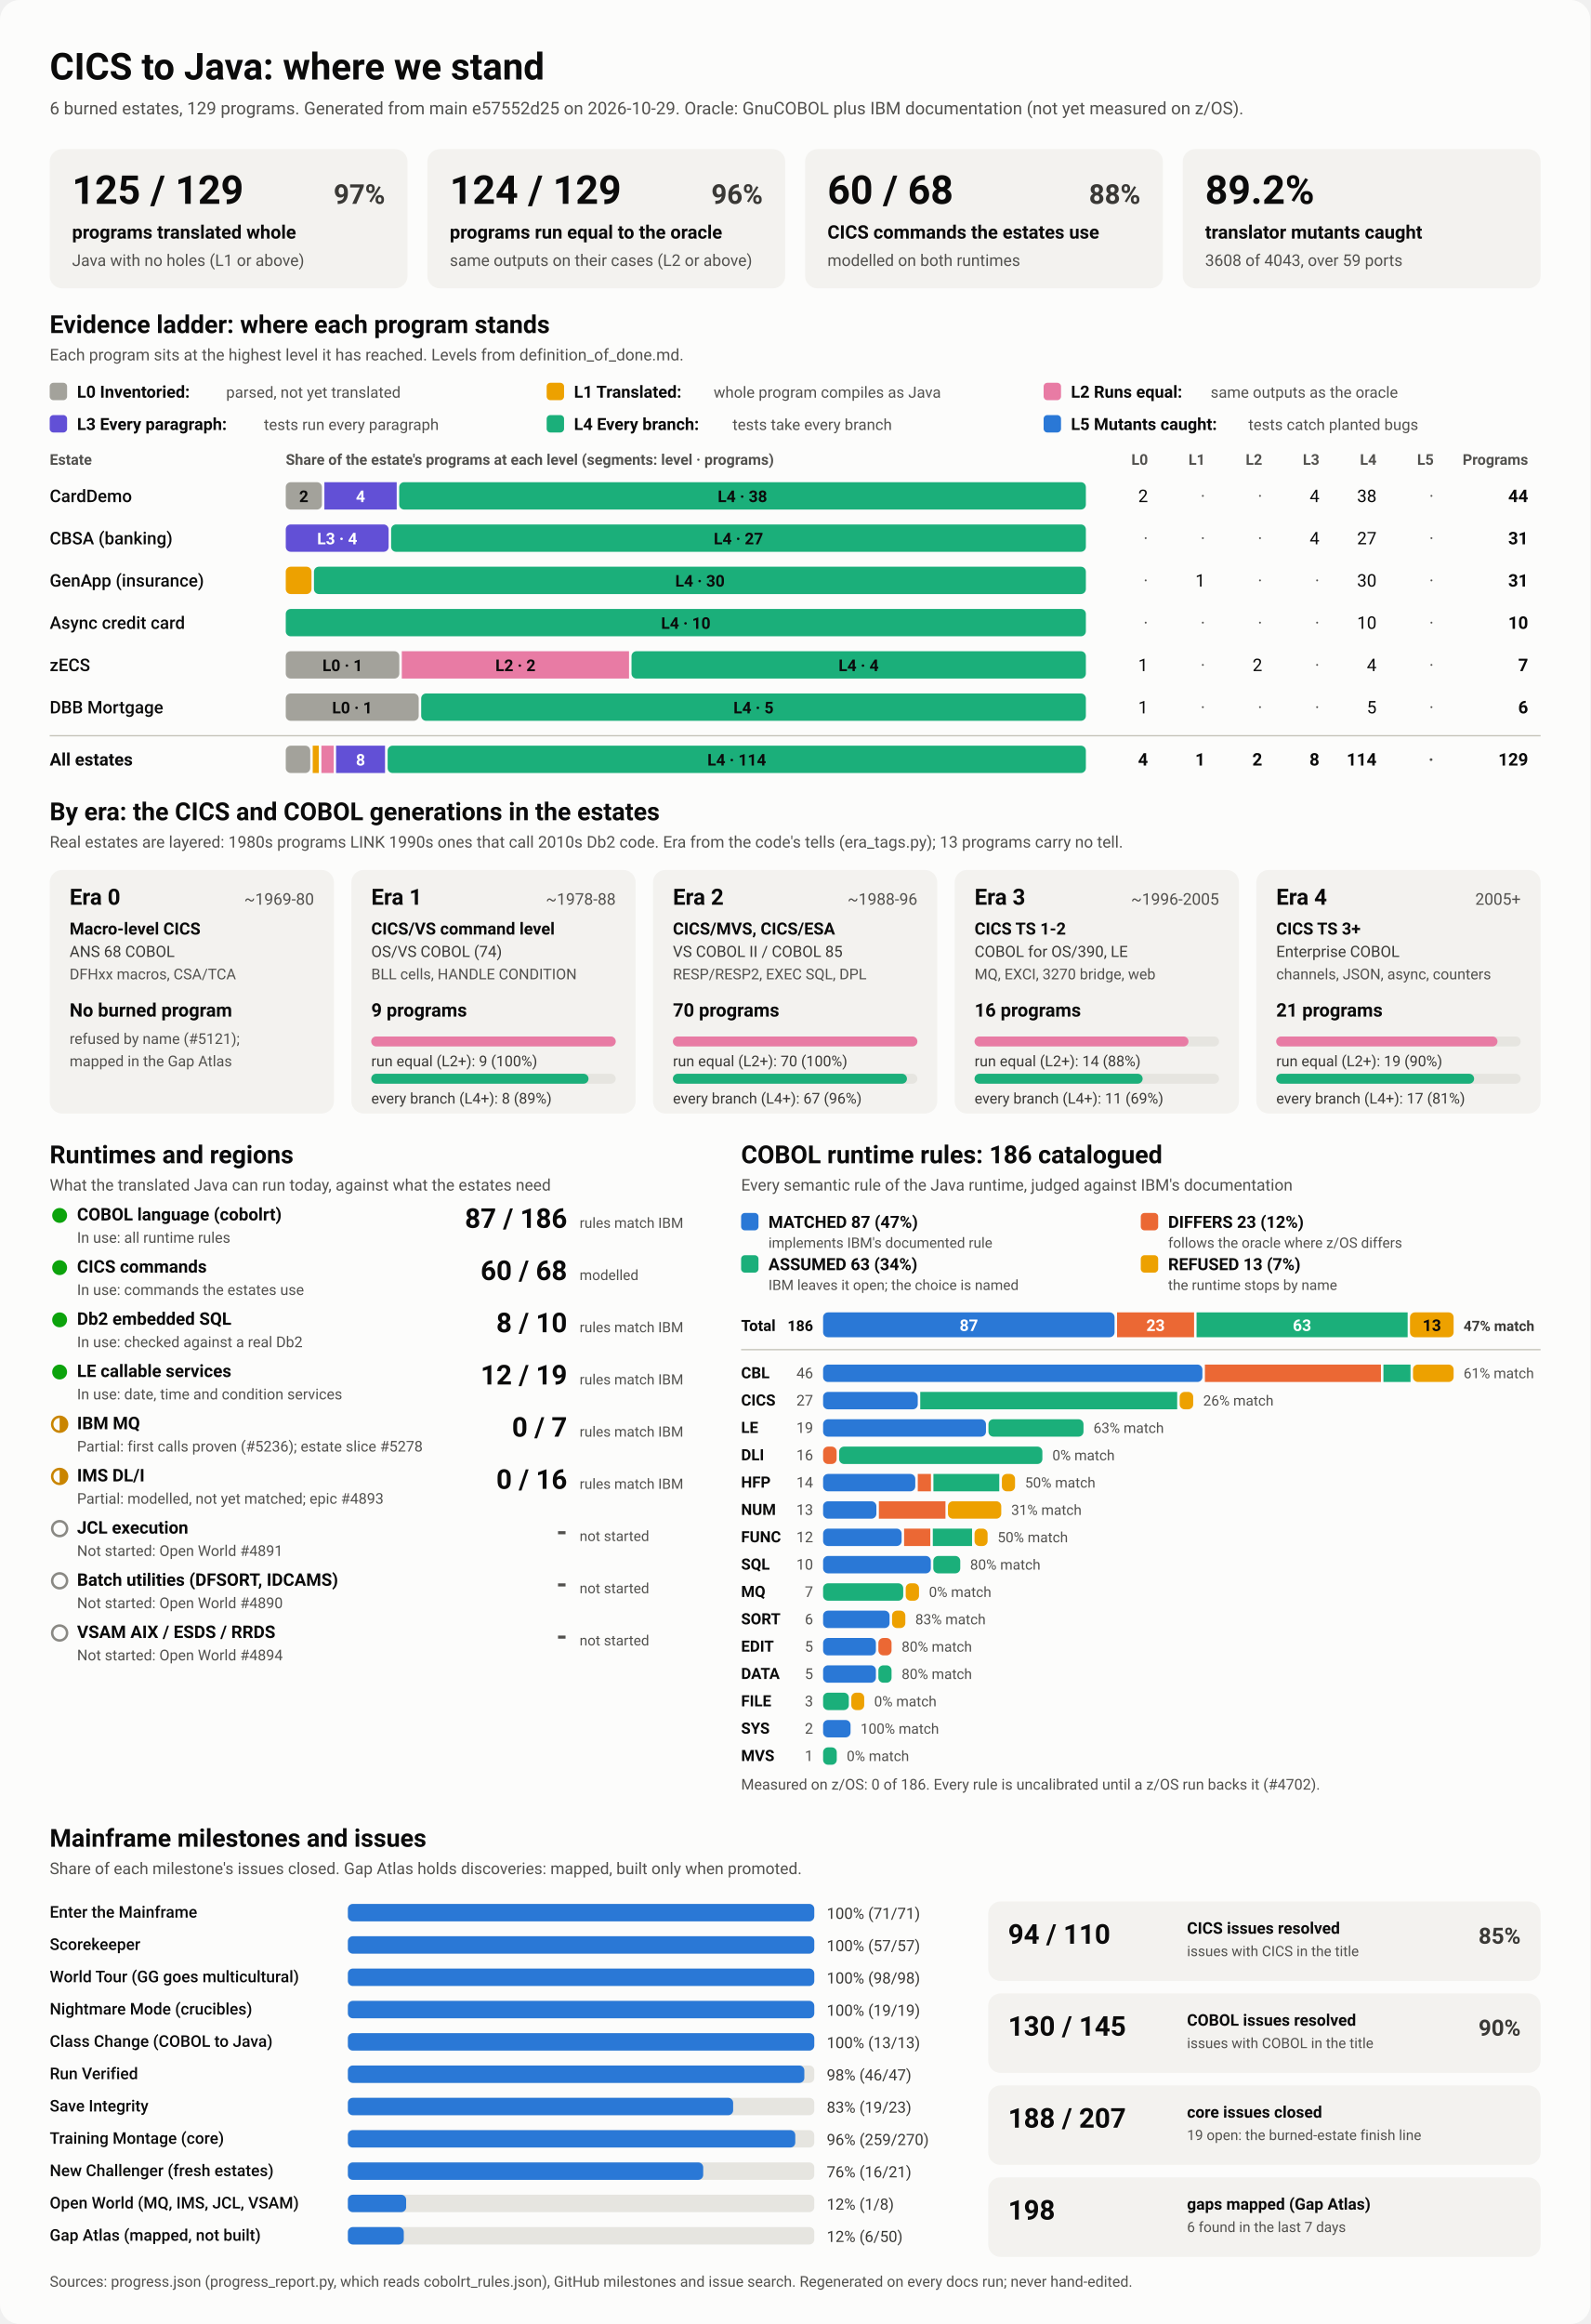
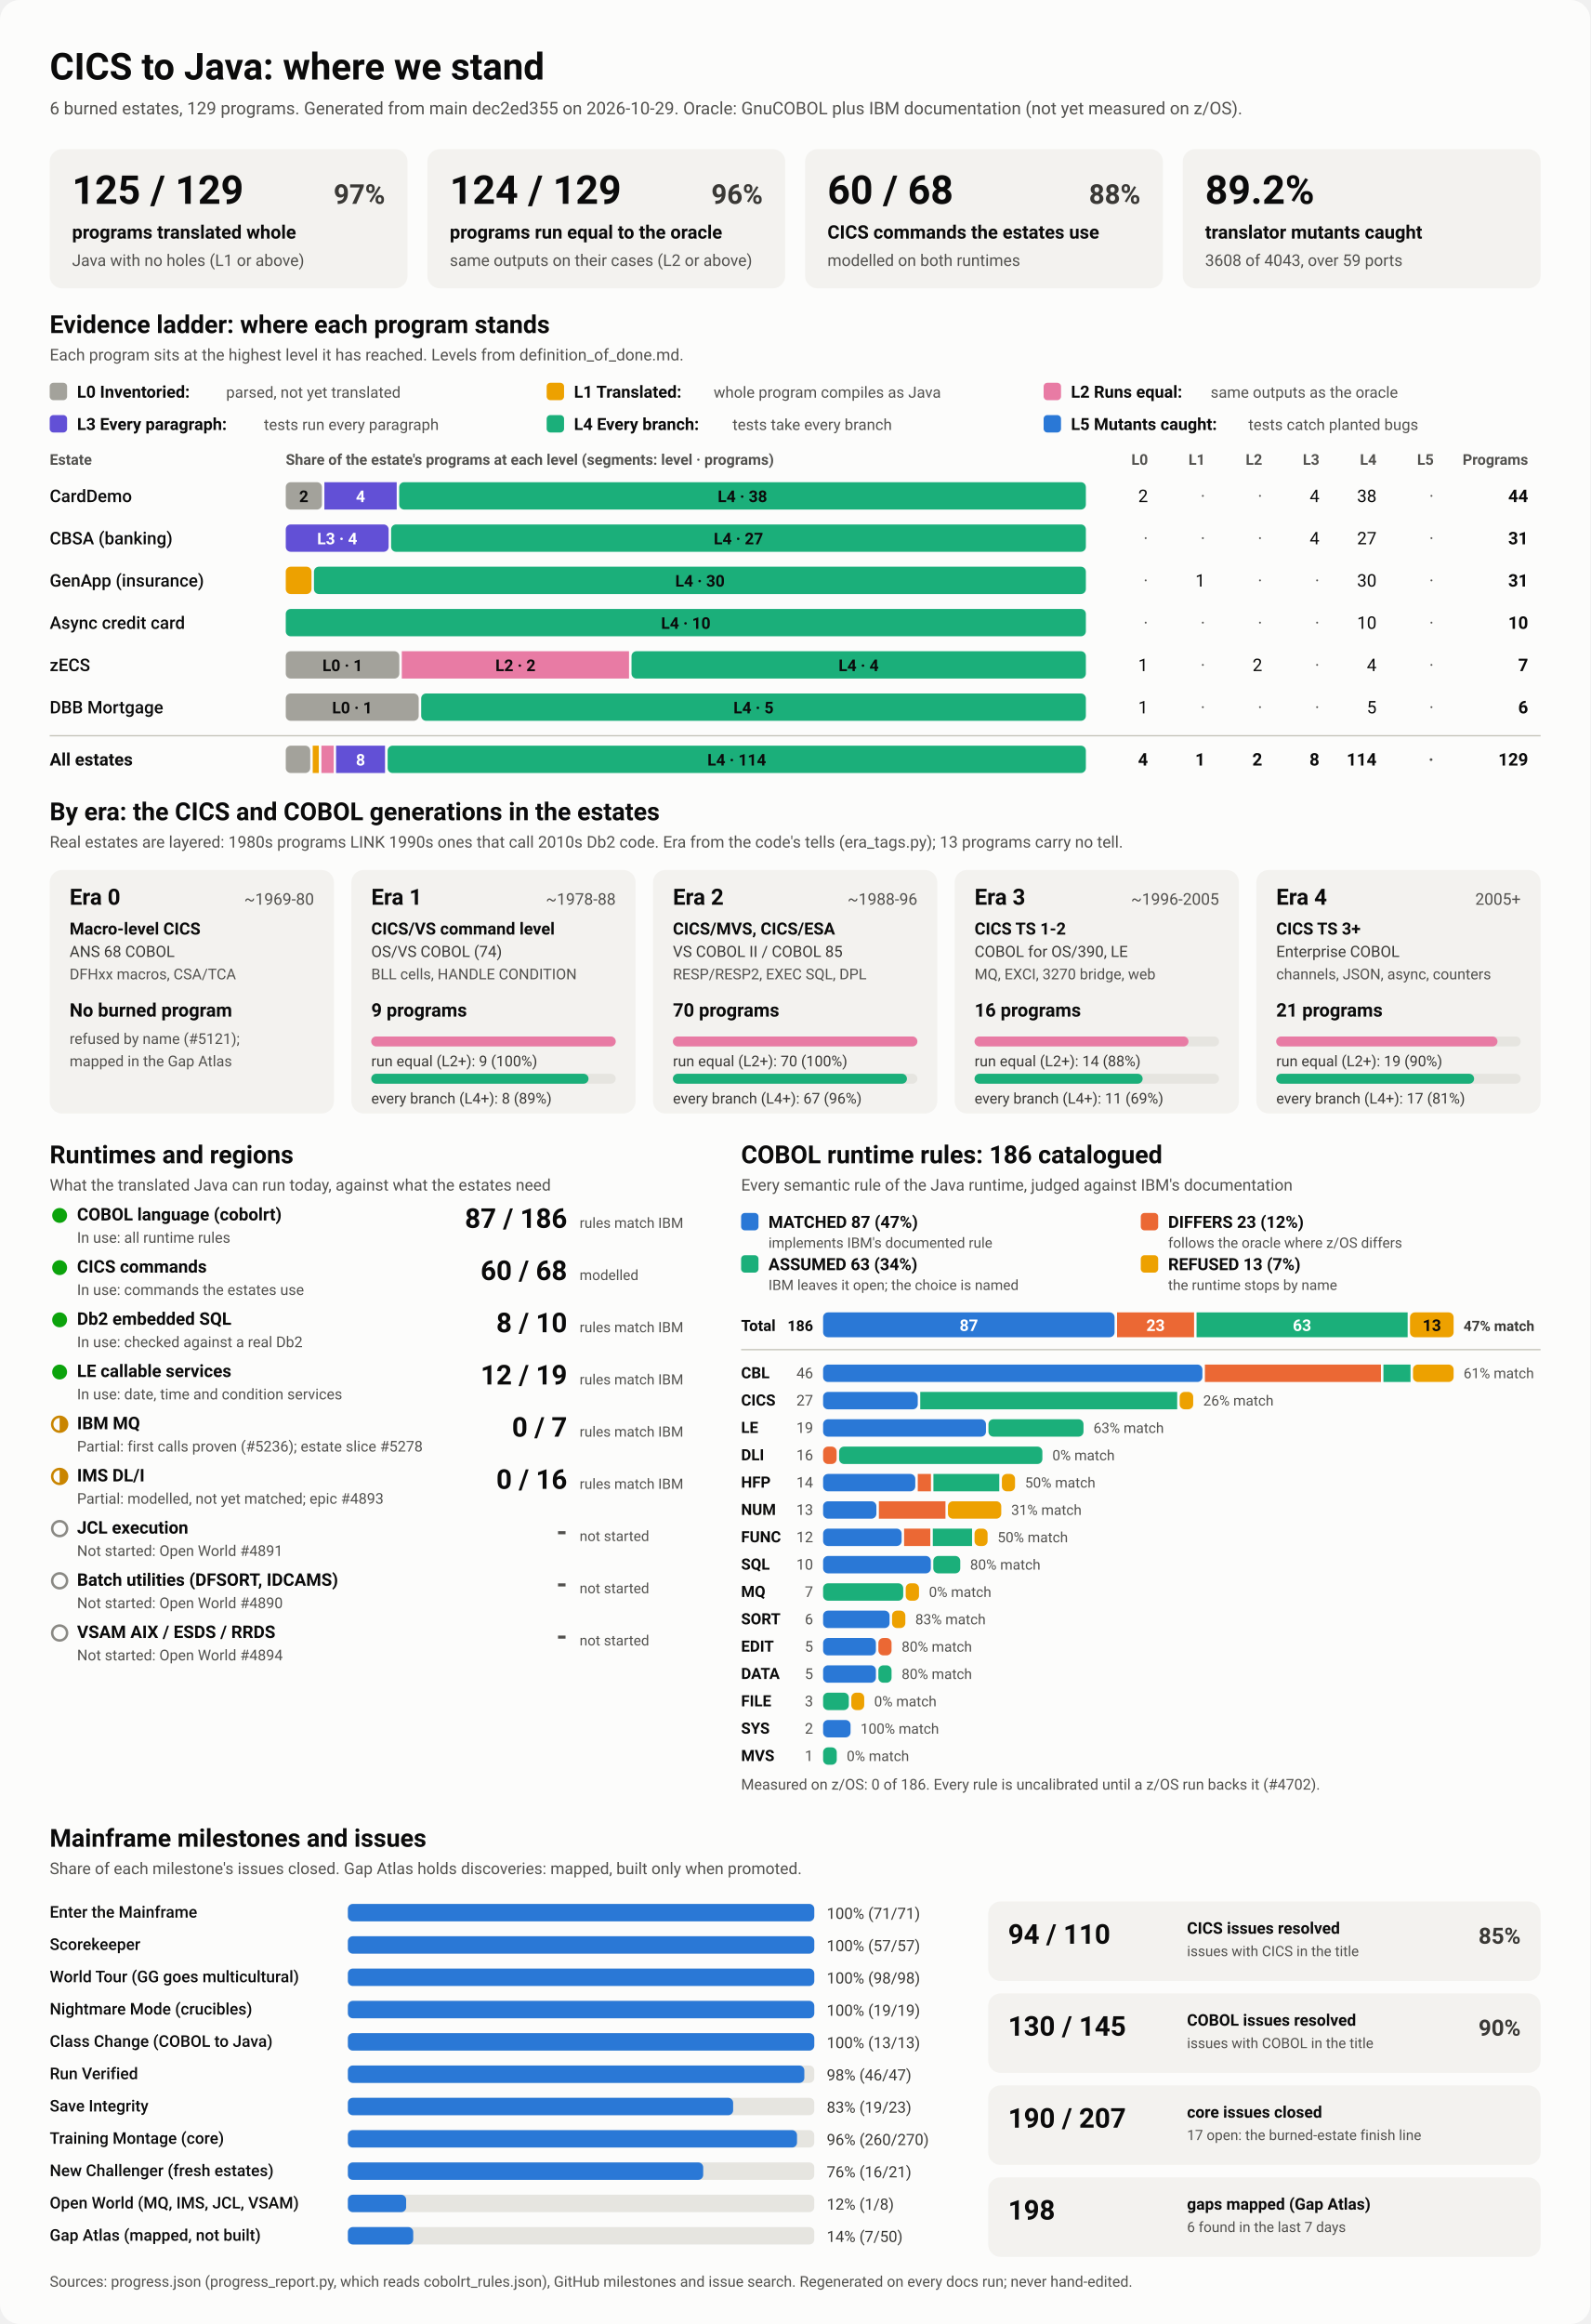
<svg xmlns="http://www.w3.org/2000/svg" viewBox="0 0 1280 1870" width="1280" height="1870" role="img" aria-labelledby="ttl">
  <style>
    svg { font-family: system-ui, -apple-system, 'Segoe UI', Roboto, Helvetica, Arial, sans-serif; }
    .bg { fill: #fcfcfb; }
    .card { fill: #f3f2ef; }
    .track { fill: #e6e5e0; }
    .rule { stroke: #c3c2b7; stroke-width: 1; }
    .t1 { fill: #0b0b0b; } .t2 { fill: #3a3936; } .t3 { fill: #52514e; }
    .on-dark { fill: #ffffff; } .on-light { fill: #0b0b0b; }
    .lv0 { fill: #a3a29b; } .lv1 { fill: #eda100; } .lv2 { fill: #e87ba4; } .lv3 { fill: #6250d6; } .lv4 { fill: #1baf7a; } .lv5 { fill: #2a78d6; } 
    .s0 { fill: #2a78d6; } .s1 { fill: #eb6834; } .s2 { fill: #1baf7a; } .s3 { fill: #eda100; } 
    .prog { fill: #2a78d6; }
    .st-good { fill: #0ca30c; } .st-warn { fill: none; stroke: #c98500; stroke-width: 2; }
    .st-warn-fill { fill: #c98500; } .st-none { fill: none; stroke: #8a8984; stroke-width: 2; }
    @media (prefers-color-scheme: dark) {
      .bg { fill: #1a1a19; } .card { fill: #242422; } .track { fill: #383835; } .rule { stroke: #52514e; }
      .t1 { fill: #f0efec; } .t2 { fill: #dddcd6; } .t3 { fill: #c3c2b7; }
      .on-light { fill: #0b0b0b; } .prog { fill: #3987e5; }
      .lv0 { fill: #6b6a64; } .lv1 { fill: #c98500; } .lv2 { fill: #d55181; } .lv3 { fill: #9085e9; } .lv4 { fill: #199e70; } .lv5 { fill: #3987e5; } 
      .s0 { fill: #3987e5; } .s1 { fill: #d95926; } .s2 { fill: #199e70; } .s3 { fill: #c98500; } 
    }
  </style>
  <rect class="bg" width="1280" height="1870" rx="16" />
  <text x="40.0" y="64.0" class="t1" font-size="30" font-weight="700" text-anchor="start">CICS to Java: where we stand</text>
-   <text x="40.0" y="92.0" class="t3" font-size="14" font-weight="400" text-anchor="start">6 burned estates, 129 programs. Generated from main e57552d25 on 2026-10-29. Oracle: GnuCOBOL plus IBM documentation (not yet measured on z/OS).</text>
+   <text x="40.0" y="92.0" class="t3" font-size="14" font-weight="400" text-anchor="start">6 burned estates, 129 programs. Generated from main dec2ed355 on 2026-10-29. Oracle: GnuCOBOL plus IBM documentation (not yet measured on z/OS).</text>
  <rect x="40.0" y="120.0" width="288.0" height="112.0" rx="10" class="card" />
  <text x="58.0" y="164.0" class="t1" font-size="32" font-weight="700" text-anchor="start">125 / 129</text>
  <text x="310.0" y="164.0" class="t2" font-size="22" font-weight="600" text-anchor="end">97%</text>
  <text x="58.0" y="192.0" class="t1" font-size="15" font-weight="600" text-anchor="start">programs translated whole</text>
  <text x="58.0" y="214.0" class="t3" font-size="13" font-weight="400" text-anchor="start">Java with no holes (L1 or above)</text>
  <rect x="344.0" y="120.0" width="288.0" height="112.0" rx="10" class="card" />
  <text x="362.0" y="164.0" class="t1" font-size="32" font-weight="700" text-anchor="start">124 / 129</text>
  <text x="614.0" y="164.0" class="t2" font-size="22" font-weight="600" text-anchor="end">96%</text>
  <text x="362.0" y="192.0" class="t1" font-size="15" font-weight="600" text-anchor="start">programs run equal to the oracle</text>
  <text x="362.0" y="214.0" class="t3" font-size="13" font-weight="400" text-anchor="start">same outputs on their cases (L2 or above)</text>
  <rect x="648.0" y="120.0" width="288.0" height="112.0" rx="10" class="card" />
  <text x="666.0" y="164.0" class="t1" font-size="32" font-weight="700" text-anchor="start">60 / 68</text>
  <text x="918.0" y="164.0" class="t2" font-size="22" font-weight="600" text-anchor="end">88%</text>
  <text x="666.0" y="192.0" class="t1" font-size="15" font-weight="600" text-anchor="start">CICS commands the estates use</text>
  <text x="666.0" y="214.0" class="t3" font-size="13" font-weight="400" text-anchor="start">modelled on both runtimes</text>
  <rect x="952.0" y="120.0" width="288.0" height="112.0" rx="10" class="card" />
  <text x="970.0" y="164.0" class="t1" font-size="32" font-weight="700" text-anchor="start">89.2%</text>
  <text x="970.0" y="192.0" class="t1" font-size="15" font-weight="600" text-anchor="start">translator mutants caught</text>
  <text x="970.0" y="214.0" class="t3" font-size="13" font-weight="400" text-anchor="start">3608 of 4043, over 59 ports</text>
  <text x="40.0" y="268.0" class="t1" font-size="20" font-weight="700" text-anchor="start">Evidence ladder: where each program stands</text>
  <text x="40.0" y="290.0" class="t3" font-size="13" font-weight="400" text-anchor="start">Each program sits at the highest level it has reached. Levels from definition_of_done.md.</text>
  <rect x="40.0" y="308.0" width="14.0" height="14.0" rx="3" class="lv0" />
  <text x="62.0" y="320.0" class="t1" font-size="13.5" font-weight="600" text-anchor="start">L0 Inventoried:</text>
  <text x="182.0" y="320.0" class="t3" font-size="12.5" font-weight="400" text-anchor="start">parsed, not yet translated</text>
  <rect x="440.0" y="308.0" width="14.0" height="14.0" rx="3" class="lv1" />
  <text x="462.0" y="320.0" class="t1" font-size="13.5" font-weight="600" text-anchor="start">L1 Translated:</text>
  <text x="574.4" y="320.0" class="t3" font-size="12.5" font-weight="400" text-anchor="start">whole program compiles as Java</text>
  <rect x="840.0" y="308.0" width="14.0" height="14.0" rx="3" class="lv2" />
  <text x="862.0" y="320.0" class="t1" font-size="13.5" font-weight="600" text-anchor="start">L2 Runs equal:</text>
  <text x="974.4" y="320.0" class="t3" font-size="12.5" font-weight="400" text-anchor="start">same outputs as the oracle</text>
  <rect x="40.0" y="334.0" width="14.0" height="14.0" rx="3" class="lv3" />
  <text x="62.0" y="346.0" class="t1" font-size="13.5" font-weight="600" text-anchor="start">L3 Every paragraph:</text>
  <text x="212.4" y="346.0" class="t3" font-size="12.5" font-weight="400" text-anchor="start">tests run every paragraph</text>
  <rect x="440.0" y="334.0" width="14.0" height="14.0" rx="3" class="lv4" />
  <text x="462.0" y="346.0" class="t1" font-size="13.5" font-weight="600" text-anchor="start">L4 Every branch:</text>
  <text x="589.6" y="346.0" class="t3" font-size="12.5" font-weight="400" text-anchor="start">tests take every branch</text>
  <rect x="840.0" y="334.0" width="14.0" height="14.0" rx="3" class="lv5" />
  <text x="862.0" y="346.0" class="t1" font-size="13.5" font-weight="600" text-anchor="start">L5 Mutants caught:</text>
  <text x="1004.8" y="346.0" class="t3" font-size="12.5" font-weight="400" text-anchor="start">tests catch planted bugs</text>
  <text x="40.0" y="374.0" class="t3" font-size="12" font-weight="600" text-anchor="start">Estate</text>
  <text x="230.0" y="374.0" class="t3" font-size="12" font-weight="600" text-anchor="start">Share of the estate's programs at each level (segments: level · programs)</text>
  <text x="924.0" y="374.0" class="t3" font-size="12" font-weight="600" text-anchor="end">L0</text>
  <text x="970.0" y="374.0" class="t3" font-size="12" font-weight="600" text-anchor="end">L1</text>
  <text x="1016.0" y="374.0" class="t3" font-size="12" font-weight="600" text-anchor="end">L2</text>
  <text x="1062.0" y="374.0" class="t3" font-size="12" font-weight="600" text-anchor="end">L3</text>
  <text x="1108.0" y="374.0" class="t3" font-size="12" font-weight="600" text-anchor="end">L4</text>
  <text x="1154.0" y="374.0" class="t3" font-size="12" font-weight="600" text-anchor="end">L5</text>
  <text x="1230.0" y="374.0" class="t3" font-size="12" font-weight="600" text-anchor="end">Programs</text>
  <text x="40.0" y="404.0" class="t1" font-size="14" font-weight="500" text-anchor="start">CardDemo</text>
  <rect x="230.0" y="388.0" width="29.1" height="22.0" rx="4" class="lv0" />
  <text x="244.5" y="404.0" class="on-light" font-size="13" font-weight="600" text-anchor="middle">2</text>
  <rect x="261.1" y="388.0" width="58.2" height="22.0" rx="0" class="lv3" />
  <text x="290.2" y="404.0" class="on-dark" font-size="13" font-weight="600" text-anchor="middle">4</text>
  <rect x="321.3" y="388.0" width="552.7" height="22.0" rx="4" class="lv4" />
  <text x="597.6" y="404.0" class="on-light" font-size="13" font-weight="600" text-anchor="middle">L4 · 38</text>
  <text x="924.0" y="404.0" class="t1" font-size="14" font-weight="400" text-anchor="end">2</text>
  <text x="970.0" y="404.0" class="t3" font-size="14" font-weight="400" text-anchor="end">·</text>
  <text x="1016.0" y="404.0" class="t3" font-size="14" font-weight="400" text-anchor="end">·</text>
  <text x="1062.0" y="404.0" class="t1" font-size="14" font-weight="400" text-anchor="end">4</text>
  <text x="1108.0" y="404.0" class="t1" font-size="14" font-weight="400" text-anchor="end">38</text>
  <text x="1154.0" y="404.0" class="t3" font-size="14" font-weight="400" text-anchor="end">·</text>
  <text x="1230.0" y="404.0" class="t1" font-size="14" font-weight="700" text-anchor="end">44</text>
  <text x="40.0" y="438.0" class="t1" font-size="14" font-weight="500" text-anchor="start">CBSA (banking)</text>
  <rect x="230.0" y="422.0" width="82.8" height="22.0" rx="4" class="lv3" />
  <text x="271.4" y="438.0" class="on-dark" font-size="13" font-weight="600" text-anchor="middle">L3 · 4</text>
  <rect x="314.8" y="422.0" width="559.2" height="22.0" rx="4" class="lv4" />
  <text x="594.4" y="438.0" class="on-light" font-size="13" font-weight="600" text-anchor="middle">L4 · 27</text>
  <text x="924.0" y="438.0" class="t3" font-size="14" font-weight="400" text-anchor="end">·</text>
  <text x="970.0" y="438.0" class="t3" font-size="14" font-weight="400" text-anchor="end">·</text>
  <text x="1016.0" y="438.0" class="t3" font-size="14" font-weight="400" text-anchor="end">·</text>
  <text x="1062.0" y="438.0" class="t1" font-size="14" font-weight="400" text-anchor="end">4</text>
  <text x="1108.0" y="438.0" class="t1" font-size="14" font-weight="400" text-anchor="end">27</text>
  <text x="1154.0" y="438.0" class="t3" font-size="14" font-weight="400" text-anchor="end">·</text>
  <text x="1230.0" y="438.0" class="t1" font-size="14" font-weight="700" text-anchor="end">31</text>
  <text x="40.0" y="472.0" class="t1" font-size="14" font-weight="500" text-anchor="start">GenApp (insurance)</text>
  <rect x="230.0" y="456.0" width="20.7" height="22.0" rx="4" class="lv1" />
  <rect x="252.7" y="456.0" width="621.3" height="22.0" rx="4" class="lv4" />
  <text x="563.4" y="472.0" class="on-light" font-size="13" font-weight="600" text-anchor="middle">L4 · 30</text>
  <text x="924.0" y="472.0" class="t3" font-size="14" font-weight="400" text-anchor="end">·</text>
  <text x="970.0" y="472.0" class="t1" font-size="14" font-weight="400" text-anchor="end">1</text>
  <text x="1016.0" y="472.0" class="t3" font-size="14" font-weight="400" text-anchor="end">·</text>
  <text x="1062.0" y="472.0" class="t3" font-size="14" font-weight="400" text-anchor="end">·</text>
  <text x="1108.0" y="472.0" class="t1" font-size="14" font-weight="400" text-anchor="end">30</text>
  <text x="1154.0" y="472.0" class="t3" font-size="14" font-weight="400" text-anchor="end">·</text>
  <text x="1230.0" y="472.0" class="t1" font-size="14" font-weight="700" text-anchor="end">31</text>
  <text x="40.0" y="506.0" class="t1" font-size="14" font-weight="500" text-anchor="start">Async credit card</text>
  <rect x="230.0" y="490.0" width="644.0" height="22.0" rx="4" class="lv4" />
  <text x="552.0" y="506.0" class="on-light" font-size="13" font-weight="600" text-anchor="middle">L4 · 10</text>
  <text x="924.0" y="506.0" class="t3" font-size="14" font-weight="400" text-anchor="end">·</text>
  <text x="970.0" y="506.0" class="t3" font-size="14" font-weight="400" text-anchor="end">·</text>
  <text x="1016.0" y="506.0" class="t3" font-size="14" font-weight="400" text-anchor="end">·</text>
  <text x="1062.0" y="506.0" class="t3" font-size="14" font-weight="400" text-anchor="end">·</text>
  <text x="1108.0" y="506.0" class="t1" font-size="14" font-weight="400" text-anchor="end">10</text>
  <text x="1154.0" y="506.0" class="t3" font-size="14" font-weight="400" text-anchor="end">·</text>
  <text x="1230.0" y="506.0" class="t1" font-size="14" font-weight="700" text-anchor="end">10</text>
  <text x="40.0" y="540.0" class="t1" font-size="14" font-weight="500" text-anchor="start">zECS</text>
  <rect x="230.0" y="524.0" width="91.4" height="22.0" rx="4" class="lv0" />
  <text x="275.7" y="540.0" class="on-light" font-size="13" font-weight="600" text-anchor="middle">L0 · 1</text>
  <rect x="323.4" y="524.0" width="182.9" height="22.0" rx="0" class="lv2" />
  <text x="414.9" y="540.0" class="on-light" font-size="13" font-weight="600" text-anchor="middle">L2 · 2</text>
  <rect x="508.3" y="524.0" width="365.7" height="22.0" rx="4" class="lv4" />
  <text x="691.1" y="540.0" class="on-light" font-size="13" font-weight="600" text-anchor="middle">L4 · 4</text>
  <text x="924.0" y="540.0" class="t1" font-size="14" font-weight="400" text-anchor="end">1</text>
  <text x="970.0" y="540.0" class="t3" font-size="14" font-weight="400" text-anchor="end">·</text>
  <text x="1016.0" y="540.0" class="t1" font-size="14" font-weight="400" text-anchor="end">2</text>
  <text x="1062.0" y="540.0" class="t3" font-size="14" font-weight="400" text-anchor="end">·</text>
  <text x="1108.0" y="540.0" class="t1" font-size="14" font-weight="400" text-anchor="end">4</text>
  <text x="1154.0" y="540.0" class="t3" font-size="14" font-weight="400" text-anchor="end">·</text>
  <text x="1230.0" y="540.0" class="t1" font-size="14" font-weight="700" text-anchor="end">7</text>
  <text x="40.0" y="574.0" class="t1" font-size="14" font-weight="500" text-anchor="start">DBB Mortgage</text>
  <rect x="230.0" y="558.0" width="107.0" height="22.0" rx="4" class="lv0" />
  <text x="283.5" y="574.0" class="on-light" font-size="13" font-weight="600" text-anchor="middle">L0 · 1</text>
  <rect x="339.0" y="558.0" width="535.0" height="22.0" rx="4" class="lv4" />
  <text x="606.5" y="574.0" class="on-light" font-size="13" font-weight="600" text-anchor="middle">L4 · 5</text>
  <text x="924.0" y="574.0" class="t1" font-size="14" font-weight="400" text-anchor="end">1</text>
  <text x="970.0" y="574.0" class="t3" font-size="14" font-weight="400" text-anchor="end">·</text>
  <text x="1016.0" y="574.0" class="t3" font-size="14" font-weight="400" text-anchor="end">·</text>
  <text x="1062.0" y="574.0" class="t3" font-size="14" font-weight="400" text-anchor="end">·</text>
  <text x="1108.0" y="574.0" class="t1" font-size="14" font-weight="400" text-anchor="end">5</text>
  <text x="1154.0" y="574.0" class="t3" font-size="14" font-weight="400" text-anchor="end">·</text>
  <text x="1230.0" y="574.0" class="t1" font-size="14" font-weight="700" text-anchor="end">6</text>
  <line x1="40" x2="1240" y1="592" y2="592" class="rule" />
  <text x="40.0" y="616.0" class="t1" font-size="14" font-weight="700" text-anchor="start">All estates</text>
  <rect x="230.0" y="600.0" width="19.7" height="22.0" rx="4" class="lv0" />
  <rect x="251.7" y="600.0" width="4.9" height="22.0" rx="0" class="lv1" />
  <rect x="258.7" y="600.0" width="9.9" height="22.0" rx="0" class="lv2" />
  <rect x="270.5" y="600.0" width="39.4" height="22.0" rx="0" class="lv3" />
  <text x="290.2" y="616.0" class="on-dark" font-size="13" font-weight="600" text-anchor="middle">8</text>
  <rect x="312.0" y="600.0" width="562.0" height="22.0" rx="4" class="lv4" />
  <text x="593.0" y="616.0" class="on-light" font-size="13" font-weight="600" text-anchor="middle">L4 · 114</text>
  <text x="924.0" y="616.0" class="t1" font-size="14" font-weight="700" text-anchor="end">4</text>
  <text x="970.0" y="616.0" class="t1" font-size="14" font-weight="700" text-anchor="end">1</text>
  <text x="1016.0" y="616.0" class="t1" font-size="14" font-weight="700" text-anchor="end">2</text>
  <text x="1062.0" y="616.0" class="t1" font-size="14" font-weight="700" text-anchor="end">8</text>
  <text x="1108.0" y="616.0" class="t1" font-size="14" font-weight="700" text-anchor="end">114</text>
  <text x="1154.0" y="616.0" class="t3" font-size="14" font-weight="700" text-anchor="end">·</text>
  <text x="1230.0" y="616.0" class="t1" font-size="14" font-weight="700" text-anchor="end">129</text>
  <text x="40.0" y="660.0" class="t1" font-size="20" font-weight="700" text-anchor="start">By era: the CICS and COBOL generations in the estates</text>
  <text x="40.0" y="682.0" class="t3" font-size="13" font-weight="400" text-anchor="start">Real estates are layered: 1980s programs LINK 1990s ones that call 2010s Db2 code. Era from the code's tells (era_tags.py); 13 programs carry no tell.</text>
  <rect x="40.0" y="700.0" width="228.8" height="196.0" rx="10" class="card" />
  <text x="56.0" y="728.0" class="t1" font-size="18" font-weight="700" text-anchor="start">Era 0</text>
  <text x="252.8" y="728.0" class="t3" font-size="13" font-weight="400" text-anchor="end">~1969-80</text>
  <text x="56.0" y="752.0" class="t1" font-size="13.5" font-weight="600" text-anchor="start">Macro-level CICS</text>
  <text x="56.0" y="770.0" class="t2" font-size="12.5" font-weight="400" text-anchor="start">ANS 68 COBOL</text>
  <text x="56.0" y="788.0" class="t3" font-size="12" font-weight="400" text-anchor="start">DFHxx macros, CSA/TCA</text>
  <text x="56.0" y="818.0" class="t1" font-size="15" font-weight="700" text-anchor="start">No burned program</text>
  <text x="56.0" y="840.0" class="t3" font-size="12" font-weight="400" text-anchor="start">refused by name (#5121);</text>
  <text x="56.0" y="858.0" class="t3" font-size="12" font-weight="400" text-anchor="start">mapped in the Gap Atlas</text>
  <rect x="282.8" y="700.0" width="228.8" height="196.0" rx="10" class="card" />
  <text x="298.8" y="728.0" class="t1" font-size="18" font-weight="700" text-anchor="start">Era 1</text>
  <text x="495.6" y="728.0" class="t3" font-size="13" font-weight="400" text-anchor="end">~1978-88</text>
  <text x="298.8" y="752.0" class="t1" font-size="13.5" font-weight="600" text-anchor="start">CICS/VS command level</text>
  <text x="298.8" y="770.0" class="t2" font-size="12.5" font-weight="400" text-anchor="start">OS/VS COBOL (74)</text>
  <text x="298.8" y="788.0" class="t3" font-size="12" font-weight="400" text-anchor="start">BLL cells, HANDLE CONDITION</text>
  <text x="298.8" y="818.0" class="t1" font-size="15" font-weight="700" text-anchor="start">9 programs</text>
  <rect x="298.8" y="834.0" width="196.8" height="8.0" rx="4" class="track" />
  <rect x="298.8" y="834.0" width="196.8" height="8.0" rx="4" class="lv2" />
  <text x="298.8" y="858.0" class="t2" font-size="12" font-weight="400" text-anchor="start">run equal (L2+): 9 (100%)</text>
  <rect x="298.8" y="864.0" width="196.8" height="8.0" rx="4" class="track" />
  <rect x="298.8" y="864.0" width="174.9" height="8.0" rx="4" class="lv4" />
  <text x="298.8" y="888.0" class="t2" font-size="12" font-weight="400" text-anchor="start">every branch (L4+): 8 (89%)</text>
  <rect x="525.6" y="700.0" width="228.8" height="196.0" rx="10" class="card" />
  <text x="541.6" y="728.0" class="t1" font-size="18" font-weight="700" text-anchor="start">Era 2</text>
  <text x="738.4" y="728.0" class="t3" font-size="13" font-weight="400" text-anchor="end">~1988-96</text>
  <text x="541.6" y="752.0" class="t1" font-size="13.5" font-weight="600" text-anchor="start">CICS/MVS, CICS/ESA</text>
  <text x="541.6" y="770.0" class="t2" font-size="12.5" font-weight="400" text-anchor="start">VS COBOL II / COBOL 85</text>
  <text x="541.6" y="788.0" class="t3" font-size="12" font-weight="400" text-anchor="start">RESP/RESP2, EXEC SQL, DPL</text>
  <text x="541.6" y="818.0" class="t1" font-size="15" font-weight="700" text-anchor="start">70 programs</text>
  <rect x="541.6" y="834.0" width="196.8" height="8.0" rx="4" class="track" />
  <rect x="541.6" y="834.0" width="196.8" height="8.0" rx="4" class="lv2" />
  <text x="541.6" y="858.0" class="t2" font-size="12" font-weight="400" text-anchor="start">run equal (L2+): 70 (100%)</text>
  <rect x="541.6" y="864.0" width="196.8" height="8.0" rx="4" class="track" />
  <rect x="541.6" y="864.0" width="188.4" height="8.0" rx="4" class="lv4" />
  <text x="541.6" y="888.0" class="t2" font-size="12" font-weight="400" text-anchor="start">every branch (L4+): 67 (96%)</text>
  <rect x="768.4" y="700.0" width="228.8" height="196.0" rx="10" class="card" />
  <text x="784.4" y="728.0" class="t1" font-size="18" font-weight="700" text-anchor="start">Era 3</text>
  <text x="981.2" y="728.0" class="t3" font-size="13" font-weight="400" text-anchor="end">~1996-2005</text>
  <text x="784.4" y="752.0" class="t1" font-size="13.5" font-weight="600" text-anchor="start">CICS TS 1-2</text>
  <text x="784.4" y="770.0" class="t2" font-size="12.5" font-weight="400" text-anchor="start">COBOL for OS/390, LE</text>
  <text x="784.4" y="788.0" class="t3" font-size="12" font-weight="400" text-anchor="start">MQ, EXCI, 3270 bridge, web</text>
  <text x="784.4" y="818.0" class="t1" font-size="15" font-weight="700" text-anchor="start">16 programs</text>
  <rect x="784.4" y="834.0" width="196.8" height="8.0" rx="4" class="track" />
  <rect x="784.4" y="834.0" width="172.2" height="8.0" rx="4" class="lv2" />
  <text x="784.4" y="858.0" class="t2" font-size="12" font-weight="400" text-anchor="start">run equal (L2+): 14 (88%)</text>
  <rect x="784.4" y="864.0" width="196.8" height="8.0" rx="4" class="track" />
  <rect x="784.4" y="864.0" width="135.3" height="8.0" rx="4" class="lv4" />
  <text x="784.4" y="888.0" class="t2" font-size="12" font-weight="400" text-anchor="start">every branch (L4+): 11 (69%)</text>
  <rect x="1011.2" y="700.0" width="228.8" height="196.0" rx="10" class="card" />
  <text x="1027.2" y="728.0" class="t1" font-size="18" font-weight="700" text-anchor="start">Era 4</text>
  <text x="1224.0" y="728.0" class="t3" font-size="13" font-weight="400" text-anchor="end">2005+</text>
  <text x="1027.2" y="752.0" class="t1" font-size="13.5" font-weight="600" text-anchor="start">CICS TS 3+</text>
  <text x="1027.2" y="770.0" class="t2" font-size="12.5" font-weight="400" text-anchor="start">Enterprise COBOL</text>
  <text x="1027.2" y="788.0" class="t3" font-size="12" font-weight="400" text-anchor="start">channels, JSON, async, counters</text>
  <text x="1027.2" y="818.0" class="t1" font-size="15" font-weight="700" text-anchor="start">21 programs</text>
  <rect x="1027.2" y="834.0" width="196.8" height="8.0" rx="4" class="track" />
  <rect x="1027.2" y="834.0" width="178.1" height="8.0" rx="4" class="lv2" />
  <text x="1027.2" y="858.0" class="t2" font-size="12" font-weight="400" text-anchor="start">run equal (L2+): 19 (90%)</text>
  <rect x="1027.2" y="864.0" width="196.8" height="8.0" rx="4" class="track" />
  <rect x="1027.2" y="864.0" width="159.3" height="8.0" rx="4" class="lv4" />
  <text x="1027.2" y="888.0" class="t2" font-size="12" font-weight="400" text-anchor="start">every branch (L4+): 17 (81%)</text>
  <text x="40.0" y="936.0" class="t1" font-size="20" font-weight="700" text-anchor="start">Runtimes and regions</text>
  <text x="40.0" y="958.0" class="t3" font-size="13" font-weight="400" text-anchor="start">What the translated Java can run today, against what the estates need</text>
  <circle cx="48" cy="978" r="6" class="st-good" />
  <text x="62.0" y="982.0" class="t1" font-size="14" font-weight="600" text-anchor="start">COBOL language (cobolrt)</text>
  <text x="62.0" y="1000.0" class="t3" font-size="12" font-weight="400" text-anchor="start">In use: all runtime rules</text>
  <text x="456.5" y="988.0" class="t1" font-size="22" font-weight="700" text-anchor="end">87 / 186</text>
  <text x="466.5" y="988.0" class="t3" font-size="11.5" font-weight="400" text-anchor="start">rules match IBM</text>
  <circle cx="48" cy="1020" r="6" class="st-good" />
  <text x="62.0" y="1024.0" class="t1" font-size="14" font-weight="600" text-anchor="start">CICS commands</text>
  <text x="62.0" y="1042.0" class="t3" font-size="12" font-weight="400" text-anchor="start">In use: commands the estates use</text>
  <text x="456.5" y="1030.0" class="t1" font-size="22" font-weight="700" text-anchor="end">60 / 68</text>
  <text x="466.5" y="1030.0" class="t3" font-size="11.5" font-weight="400" text-anchor="start">modelled</text>
  <circle cx="48" cy="1062" r="6" class="st-good" />
  <text x="62.0" y="1066.0" class="t1" font-size="14" font-weight="600" text-anchor="start">Db2 embedded SQL</text>
  <text x="62.0" y="1084.0" class="t3" font-size="12" font-weight="400" text-anchor="start">In use: checked against a real Db2</text>
  <text x="456.5" y="1072.0" class="t1" font-size="22" font-weight="700" text-anchor="end">8 / 10</text>
  <text x="466.5" y="1072.0" class="t3" font-size="11.5" font-weight="400" text-anchor="start">rules match IBM</text>
  <circle cx="48" cy="1104" r="6" class="st-good" />
  <text x="62.0" y="1108.0" class="t1" font-size="14" font-weight="600" text-anchor="start">LE callable services</text>
  <text x="62.0" y="1126.0" class="t3" font-size="12" font-weight="400" text-anchor="start">In use: date, time and condition services</text>
  <text x="456.5" y="1114.0" class="t1" font-size="22" font-weight="700" text-anchor="end">12 / 19</text>
  <text x="466.5" y="1114.0" class="t3" font-size="11.5" font-weight="400" text-anchor="start">rules match IBM</text>
  <circle cx="48" cy="1146" r="6" class="st-warn" />
  <path d="M 48 1140 A 6 6 0 0 1 48 1152 Z" class="st-warn-fill" />
  <text x="62.0" y="1150.0" class="t1" font-size="14" font-weight="600" text-anchor="start">IBM MQ</text>
  <text x="62.0" y="1168.0" class="t3" font-size="12" font-weight="400" text-anchor="start">Partial: first calls proven (#5236); estate slice #5278</text>
  <text x="456.5" y="1156.0" class="t1" font-size="22" font-weight="700" text-anchor="end">0 / 7</text>
  <text x="466.5" y="1156.0" class="t3" font-size="11.5" font-weight="400" text-anchor="start">rules match IBM</text>
  <circle cx="48" cy="1188" r="6" class="st-warn" />
  <path d="M 48 1182 A 6 6 0 0 1 48 1194 Z" class="st-warn-fill" />
  <text x="62.0" y="1192.0" class="t1" font-size="14" font-weight="600" text-anchor="start">IMS DL/I</text>
  <text x="62.0" y="1210.0" class="t3" font-size="12" font-weight="400" text-anchor="start">Partial: modelled, not yet matched; epic #4893</text>
  <text x="456.5" y="1198.0" class="t1" font-size="22" font-weight="700" text-anchor="end">0 / 16</text>
  <text x="466.5" y="1198.0" class="t3" font-size="11.5" font-weight="400" text-anchor="start">rules match IBM</text>
  <circle cx="48" cy="1230" r="6" class="st-none" />
  <text x="62.0" y="1234.0" class="t1" font-size="14" font-weight="600" text-anchor="start">JCL execution</text>
  <text x="62.0" y="1252.0" class="t3" font-size="12" font-weight="400" text-anchor="start">Not started: Open World #4891</text>
  <text x="456.5" y="1240.0" class="t3" font-size="22" font-weight="700" text-anchor="end">-</text>
  <text x="466.5" y="1240.0" class="t3" font-size="11.5" font-weight="400" text-anchor="start">not started</text>
  <circle cx="48" cy="1272" r="6" class="st-none" />
  <text x="62.0" y="1276.0" class="t1" font-size="14" font-weight="600" text-anchor="start">Batch utilities (DFSORT, IDCAMS)</text>
  <text x="62.0" y="1294.0" class="t3" font-size="12" font-weight="400" text-anchor="start">Not started: Open World #4890</text>
  <text x="456.5" y="1282.0" class="t3" font-size="22" font-weight="700" text-anchor="end">-</text>
  <text x="466.5" y="1282.0" class="t3" font-size="11.5" font-weight="400" text-anchor="start">not started</text>
  <circle cx="48" cy="1314" r="6" class="st-none" />
  <text x="62.0" y="1318.0" class="t1" font-size="14" font-weight="600" text-anchor="start">VSAM AIX / ESDS / RRDS</text>
  <text x="62.0" y="1336.0" class="t3" font-size="12" font-weight="400" text-anchor="start">Not started: Open World #4894</text>
  <text x="456.5" y="1324.0" class="t3" font-size="22" font-weight="700" text-anchor="end">-</text>
  <text x="466.5" y="1324.0" class="t3" font-size="11.5" font-weight="400" text-anchor="start">not started</text>
  <text x="596.5" y="936.0" class="t1" font-size="20" font-weight="700" text-anchor="start">COBOL runtime rules: 186 catalogued</text>
  <text x="596.5" y="958.0" class="t3" font-size="13" font-weight="400" text-anchor="start">Every semantic rule of the Java runtime, judged against IBM's documentation</text>
  <rect x="596.5" y="976.0" width="14.0" height="14.0" rx="3" class="s0" />
  <text x="618.5" y="988.0" class="t1" font-size="13.5" font-weight="600" text-anchor="start">MATCHED  87 (47%)</text>
  <text x="618.5" y="1004.0" class="t3" font-size="11.5" font-weight="400" text-anchor="start">implements IBM's documented rule</text>
  <rect x="918.2" y="976.0" width="14.0" height="14.0" rx="3" class="s1" />
  <text x="940.2" y="988.0" class="t1" font-size="13.5" font-weight="600" text-anchor="start">DIFFERS  23 (12%)</text>
  <text x="940.2" y="1004.0" class="t3" font-size="11.5" font-weight="400" text-anchor="start">follows the oracle where z/OS differs</text>
  <rect x="596.5" y="1010.0" width="14.0" height="14.0" rx="3" class="s2" />
  <text x="618.5" y="1022.0" class="t1" font-size="13.5" font-weight="600" text-anchor="start">ASSUMED  63 (34%)</text>
  <text x="618.5" y="1038.0" class="t3" font-size="11.5" font-weight="400" text-anchor="start">IBM leaves it open; the choice is named</text>
  <rect x="918.2" y="1010.0" width="14.0" height="14.0" rx="3" class="s3" />
  <text x="940.2" y="1022.0" class="t1" font-size="13.5" font-weight="600" text-anchor="start">REFUSED  13 (7%)</text>
  <text x="940.2" y="1038.0" class="t3" font-size="11.5" font-weight="400" text-anchor="start">the runtime stops by name</text>
  <text x="596.5" y="1071.0" class="t1" font-size="12.5" font-weight="700" text-anchor="start">Total</text>
  <text x="654.5" y="1071.0" class="t1" font-size="12" font-weight="700" text-anchor="end">186</text>
  <rect x="662.5" y="1056.0" width="234.6" height="20.0" rx="4" class="s0" />
  <text x="779.8" y="1071.0" class="on-dark" font-size="13" font-weight="600" text-anchor="middle">87</text>
  <rect x="899.1" y="1056.0" width="62.0" height="20.0" rx="0" class="s1" />
  <text x="930.1" y="1071.0" class="on-dark" font-size="13" font-weight="600" text-anchor="middle">23</text>
  <rect x="963.1" y="1056.0" width="169.9" height="20.0" rx="0" class="s2" />
  <text x="1048.0" y="1071.0" class="on-dark" font-size="13" font-weight="600" text-anchor="middle">63</text>
  <rect x="1134.9" y="1056.0" width="35.1" height="20.0" rx="4" class="s3" />
  <text x="1152.5" y="1071.0" class="on-light" font-size="13" font-weight="600" text-anchor="middle">13</text>
  <text x="1178.0" y="1071.0" class="t2" font-size="11.5" font-weight="600" text-anchor="start">47% match</text>
  <line x1="596.5" x2="1240.0" y1="1086" y2="1086" class="rule" />
  <text x="596.5" y="1109.0" class="t1" font-size="12.5" font-weight="600" text-anchor="start">CBL</text>
  <text x="654.5" y="1109.0" class="t3" font-size="12" font-weight="400" text-anchor="end">46</text>
  <rect x="662.5" y="1098.0" width="305.3" height="14.0" rx="4" class="s0" />
  <rect x="969.8" y="1098.0" width="141.7" height="14.0" rx="0" class="s1" />
  <rect x="1113.5" y="1098.0" width="21.8" height="14.0" rx="0" class="s2" />
  <rect x="1137.3" y="1098.0" width="32.7" height="14.0" rx="4" class="s3" />
  <text x="1178.0" y="1109.0" class="t3" font-size="11.5" font-weight="400" text-anchor="start">61% match</text>
  <text x="596.5" y="1131.0" class="t1" font-size="12.5" font-weight="600" text-anchor="start">CICS</text>
  <text x="654.5" y="1131.0" class="t3" font-size="12" font-weight="400" text-anchor="end">27</text>
  <rect x="662.5" y="1120.0" width="76.2" height="14.0" rx="4" class="s0" />
  <rect x="740.7" y="1120.0" width="206.8" height="14.0" rx="0" class="s2" />
  <rect x="949.5" y="1120.0" width="10.9" height="14.0" rx="4" class="s3" />
  <text x="968.4" y="1131.0" class="t3" font-size="11.5" font-weight="400" text-anchor="start">26% match</text>
  <text x="596.5" y="1153.0" class="t1" font-size="12.5" font-weight="600" text-anchor="start">LE</text>
  <text x="654.5" y="1153.0" class="t3" font-size="12" font-weight="400" text-anchor="end">19</text>
  <rect x="662.5" y="1142.0" width="131.1" height="14.0" rx="4" class="s0" />
  <rect x="795.6" y="1142.0" width="76.5" height="14.0" rx="4" class="s2" />
  <text x="880.1" y="1153.0" class="t3" font-size="11.5" font-weight="400" text-anchor="start">63% match</text>
  <text x="596.5" y="1175.0" class="t1" font-size="12.5" font-weight="600" text-anchor="start">DLI</text>
  <text x="654.5" y="1175.0" class="t3" font-size="12" font-weight="400" text-anchor="end">16</text>
  <rect x="662.5" y="1164.0" width="10.9" height="14.0" rx="4" class="s1" />
  <rect x="675.4" y="1164.0" width="163.6" height="14.0" rx="4" class="s2" />
  <text x="847.0" y="1175.0" class="t3" font-size="11.5" font-weight="400" text-anchor="start">0% match</text>
  <text x="596.5" y="1197.0" class="t1" font-size="12.5" font-weight="600" text-anchor="start">HFP</text>
  <text x="654.5" y="1197.0" class="t3" font-size="12" font-weight="400" text-anchor="end">14</text>
  <rect x="662.5" y="1186.0" width="74.2" height="14.0" rx="4" class="s0" />
  <rect x="738.7" y="1186.0" width="10.6" height="14.0" rx="0" class="s1" />
  <rect x="751.3" y="1186.0" width="53.0" height="14.0" rx="0" class="s2" />
  <rect x="806.4" y="1186.0" width="10.6" height="14.0" rx="4" class="s3" />
  <text x="825.0" y="1197.0" class="t3" font-size="11.5" font-weight="400" text-anchor="start">50% match</text>
  <text x="596.5" y="1219.0" class="t1" font-size="12.5" font-weight="600" text-anchor="start">NUM</text>
  <text x="654.5" y="1219.0" class="t3" font-size="12" font-weight="400" text-anchor="end">13</text>
  <rect x="662.5" y="1208.0" width="42.9" height="14.0" rx="4" class="s0" />
  <rect x="707.4" y="1208.0" width="53.6" height="14.0" rx="0" class="s1" />
  <rect x="763.0" y="1208.0" width="42.9" height="14.0" rx="4" class="s3" />
  <text x="813.9" y="1219.0" class="t3" font-size="11.5" font-weight="400" text-anchor="start">31% match</text>
  <text x="596.5" y="1241.0" class="t1" font-size="12.5" font-weight="600" text-anchor="start">FUNC</text>
  <text x="654.5" y="1241.0" class="t3" font-size="12" font-weight="400" text-anchor="end">12</text>
  <rect x="662.5" y="1230.0" width="63.2" height="14.0" rx="4" class="s0" />
  <rect x="727.7" y="1230.0" width="21.1" height="14.0" rx="0" class="s1" />
  <rect x="750.8" y="1230.0" width="31.6" height="14.0" rx="0" class="s2" />
  <rect x="784.4" y="1230.0" width="10.5" height="14.0" rx="4" class="s3" />
  <text x="802.9" y="1241.0" class="t3" font-size="11.5" font-weight="400" text-anchor="start">50% match</text>
  <text x="596.5" y="1263.0" class="t1" font-size="12.5" font-weight="600" text-anchor="start">SQL</text>
  <text x="654.5" y="1263.0" class="t3" font-size="12" font-weight="400" text-anchor="end">10</text>
  <rect x="662.5" y="1252.0" width="86.7" height="14.0" rx="4" class="s0" />
  <rect x="751.2" y="1252.0" width="21.7" height="14.0" rx="4" class="s2" />
  <text x="780.8" y="1263.0" class="t3" font-size="11.5" font-weight="400" text-anchor="start">80% match</text>
  <text x="596.5" y="1285.0" class="t1" font-size="12.5" font-weight="600" text-anchor="start">MQ</text>
  <text x="654.5" y="1285.0" class="t3" font-size="12" font-weight="400" text-anchor="end">7</text>
  <rect x="662.5" y="1274.0" width="64.5" height="14.0" rx="4" class="s2" />
  <rect x="729.0" y="1274.0" width="10.7" height="14.0" rx="4" class="s3" />
  <text x="747.7" y="1285.0" class="t3" font-size="11.5" font-weight="400" text-anchor="start">0% match</text>
  <text x="596.5" y="1307.0" class="t1" font-size="12.5" font-weight="600" text-anchor="start">SORT</text>
  <text x="654.5" y="1307.0" class="t3" font-size="12" font-weight="400" text-anchor="end">6</text>
  <rect x="662.5" y="1296.0" width="53.5" height="14.0" rx="4" class="s0" />
  <rect x="718.0" y="1296.0" width="10.7" height="14.0" rx="4" class="s3" />
  <text x="736.7" y="1307.0" class="t3" font-size="11.5" font-weight="400" text-anchor="start">83% match</text>
  <text x="596.5" y="1329.0" class="t1" font-size="12.5" font-weight="600" text-anchor="start">EDIT</text>
  <text x="654.5" y="1329.0" class="t3" font-size="12" font-weight="400" text-anchor="end">5</text>
  <rect x="662.5" y="1318.0" width="42.5" height="14.0" rx="4" class="s0" />
  <rect x="707.0" y="1318.0" width="10.6" height="14.0" rx="4" class="s1" />
  <text x="725.7" y="1329.0" class="t3" font-size="11.5" font-weight="400" text-anchor="start">80% match</text>
  <text x="596.5" y="1351.0" class="t1" font-size="12.5" font-weight="600" text-anchor="start">DATA</text>
  <text x="654.5" y="1351.0" class="t3" font-size="12" font-weight="400" text-anchor="end">5</text>
  <rect x="662.5" y="1340.0" width="42.5" height="14.0" rx="4" class="s0" />
  <rect x="707.0" y="1340.0" width="10.6" height="14.0" rx="4" class="s2" />
  <text x="725.7" y="1351.0" class="t3" font-size="11.5" font-weight="400" text-anchor="start">80% match</text>
  <text x="596.5" y="1373.0" class="t1" font-size="12.5" font-weight="600" text-anchor="start">FILE</text>
  <text x="654.5" y="1373.0" class="t3" font-size="12" font-weight="400" text-anchor="end">3</text>
  <rect x="662.5" y="1362.0" width="20.7" height="14.0" rx="4" class="s2" />
  <rect x="685.2" y="1362.0" width="10.4" height="14.0" rx="4" class="s3" />
  <text x="703.6" y="1373.0" class="t3" font-size="11.5" font-weight="400" text-anchor="start">0% match</text>
  <text x="596.5" y="1395.0" class="t1" font-size="12.5" font-weight="600" text-anchor="start">SYS</text>
  <text x="654.5" y="1395.0" class="t3" font-size="12" font-weight="400" text-anchor="end">2</text>
  <rect x="662.5" y="1384.0" width="22.1" height="14.0" rx="4" class="s0" />
  <text x="692.6" y="1395.0" class="t3" font-size="11.5" font-weight="400" text-anchor="start">100% match</text>
  <text x="596.5" y="1417.0" class="t1" font-size="12.5" font-weight="600" text-anchor="start">MVS</text>
  <text x="654.5" y="1417.0" class="t3" font-size="12" font-weight="400" text-anchor="end">1</text>
  <rect x="662.5" y="1406.0" width="11.0" height="14.0" rx="4" class="s2" />
  <text x="681.5" y="1417.0" class="t3" font-size="11.5" font-weight="400" text-anchor="start">0% match</text>
  <text x="596.5" y="1440.0" class="t3" font-size="12" font-weight="400" text-anchor="start">Measured on z/OS: 0 of 186. Every rule is uncalibrated until a z/OS run backs it (#4702).</text>
  <text x="40.0" y="1486.0" class="t1" font-size="20" font-weight="700" text-anchor="start">Mainframe milestones and issues</text>
  <text x="40.0" y="1508.0" class="t3" font-size="13" font-weight="400" text-anchor="start">Share of each milestone's issues closed. Gap Atlas holds discoveries: mapped, built only when promoted.</text>
  <text x="40.0" y="1543.0" class="t1" font-size="13" font-weight="500" text-anchor="start">Enter the Mainframe</text>
  <rect x="280.0" y="1532.0" width="375.4" height="14.0" rx="4" class="track" />
  <rect x="280.0" y="1532.0" width="375.4" height="14.0" rx="4" class="prog" />
  <text x="665.4" y="1544.0" class="t2" font-size="12.5" font-weight="400" text-anchor="start">100%  (71/71)</text>
  <text x="40.0" y="1569.0" class="t1" font-size="13" font-weight="500" text-anchor="start">Scorekeeper</text>
  <rect x="280.0" y="1558.0" width="375.4" height="14.0" rx="4" class="track" />
  <rect x="280.0" y="1558.0" width="375.4" height="14.0" rx="4" class="prog" />
  <text x="665.4" y="1570.0" class="t2" font-size="12.5" font-weight="400" text-anchor="start">100%  (57/57)</text>
  <text x="40.0" y="1595.0" class="t1" font-size="13" font-weight="500" text-anchor="start">World Tour (GG goes multicultural)</text>
  <rect x="280.0" y="1584.0" width="375.4" height="14.0" rx="4" class="track" />
  <rect x="280.0" y="1584.0" width="375.4" height="14.0" rx="4" class="prog" />
  <text x="665.4" y="1596.0" class="t2" font-size="12.5" font-weight="400" text-anchor="start">100%  (98/98)</text>
  <text x="40.0" y="1621.0" class="t1" font-size="13" font-weight="500" text-anchor="start">Nightmare Mode (crucibles)</text>
  <rect x="280.0" y="1610.0" width="375.4" height="14.0" rx="4" class="track" />
  <rect x="280.0" y="1610.0" width="375.4" height="14.0" rx="4" class="prog" />
  <text x="665.4" y="1622.0" class="t2" font-size="12.5" font-weight="400" text-anchor="start">100%  (19/19)</text>
  <text x="40.0" y="1647.0" class="t1" font-size="13" font-weight="500" text-anchor="start">Class Change (COBOL to Java)</text>
  <rect x="280.0" y="1636.0" width="375.4" height="14.0" rx="4" class="track" />
  <rect x="280.0" y="1636.0" width="375.4" height="14.0" rx="4" class="prog" />
  <text x="665.4" y="1648.0" class="t2" font-size="12.5" font-weight="400" text-anchor="start">100%  (13/13)</text>
  <text x="40.0" y="1673.0" class="t1" font-size="13" font-weight="500" text-anchor="start">Run Verified</text>
  <rect x="280.0" y="1662.0" width="375.4" height="14.0" rx="4" class="track" />
  <rect x="280.0" y="1662.0" width="367.4" height="14.0" rx="4" class="prog" />
  <text x="665.4" y="1674.0" class="t2" font-size="12.5" font-weight="400" text-anchor="start">98%  (46/47)</text>
  <text x="40.0" y="1699.0" class="t1" font-size="13" font-weight="500" text-anchor="start">Save Integrity</text>
  <rect x="280.0" y="1688.0" width="375.4" height="14.0" rx="4" class="track" />
  <rect x="280.0" y="1688.0" width="310.1" height="14.0" rx="4" class="prog" />
  <text x="665.4" y="1700.0" class="t2" font-size="12.5" font-weight="400" text-anchor="start">83%  (19/23)</text>
  <text x="40.0" y="1725.0" class="t1" font-size="13" font-weight="500" text-anchor="start">Training Montage (core)</text>
  <rect x="280.0" y="1714.0" width="375.4" height="14.0" rx="4" class="track" />
-   <rect x="280.0" y="1714.0" width="360.1" height="14.0" rx="4" class="prog" />
-   <text x="665.4" y="1726.0" class="t2" font-size="12.5" font-weight="400" text-anchor="start">96%  (259/270)</text>
+   <rect x="280.0" y="1714.0" width="361.5" height="14.0" rx="4" class="prog" />
+   <text x="665.4" y="1726.0" class="t2" font-size="12.5" font-weight="400" text-anchor="start">96%  (260/270)</text>
  <text x="40.0" y="1751.0" class="t1" font-size="13" font-weight="500" text-anchor="start">New Challenger (fresh estates)</text>
  <rect x="280.0" y="1740.0" width="375.4" height="14.0" rx="4" class="track" />
  <rect x="280.0" y="1740.0" width="286.0" height="14.0" rx="4" class="prog" />
  <text x="665.4" y="1752.0" class="t2" font-size="12.5" font-weight="400" text-anchor="start">76%  (16/21)</text>
  <text x="40.0" y="1777.0" class="t1" font-size="13" font-weight="500" text-anchor="start">Open World (MQ, IMS, JCL, VSAM)</text>
  <rect x="280.0" y="1766.0" width="375.4" height="14.0" rx="4" class="track" />
  <rect x="280.0" y="1766.0" width="46.9" height="14.0" rx="4" class="prog" />
  <text x="665.4" y="1778.0" class="t2" font-size="12.5" font-weight="400" text-anchor="start">12%  (1/8)</text>
  <text x="40.0" y="1803.0" class="t1" font-size="13" font-weight="500" text-anchor="start">Gap Atlas (mapped, not built)</text>
  <rect x="280.0" y="1792.0" width="375.4" height="14.0" rx="4" class="track" />
-   <rect x="280.0" y="1792.0" width="45.0" height="14.0" rx="4" class="prog" />
-   <text x="665.4" y="1804.0" class="t2" font-size="12.5" font-weight="400" text-anchor="start">12%  (6/50)</text>
+   <rect x="280.0" y="1792.0" width="52.6" height="14.0" rx="4" class="prog" />
+   <text x="665.4" y="1804.0" class="t2" font-size="12.5" font-weight="400" text-anchor="start">14%  (7/50)</text>
  <rect x="795.4" y="1530.0" width="444.6" height="64.0" rx="10" class="card" />
  <text x="811.4" y="1564.0" class="t1" font-size="22" font-weight="700" text-anchor="start">94 / 110</text>
  <text x="1224.0" y="1564.0" class="t2" font-size="18" font-weight="600" text-anchor="end">85%</text>
  <text x="955.4" y="1556.0" class="t1" font-size="13" font-weight="600" text-anchor="start">CICS issues resolved</text>
  <text x="955.4" y="1574.0" class="t3" font-size="11.5" font-weight="400" text-anchor="start">issues with CICS in the title</text>
  <rect x="795.4" y="1604.0" width="444.6" height="64.0" rx="10" class="card" />
  <text x="811.4" y="1638.0" class="t1" font-size="22" font-weight="700" text-anchor="start">130 / 145</text>
  <text x="1224.0" y="1638.0" class="t2" font-size="18" font-weight="600" text-anchor="end">90%</text>
  <text x="955.4" y="1630.0" class="t1" font-size="13" font-weight="600" text-anchor="start">COBOL issues resolved</text>
  <text x="955.4" y="1648.0" class="t3" font-size="11.5" font-weight="400" text-anchor="start">issues with COBOL in the title</text>
  <rect x="795.4" y="1678.0" width="444.6" height="64.0" rx="10" class="card" />
-   <text x="811.4" y="1712.0" class="t1" font-size="22" font-weight="700" text-anchor="start">188 / 207</text>
+   <text x="811.4" y="1712.0" class="t1" font-size="22" font-weight="700" text-anchor="start">190 / 207</text>
  <text x="955.4" y="1704.0" class="t1" font-size="13" font-weight="600" text-anchor="start">core issues closed</text>
-   <text x="955.4" y="1722.0" class="t3" font-size="11.5" font-weight="400" text-anchor="start">19 open: the burned-estate finish line</text>
+   <text x="955.4" y="1722.0" class="t3" font-size="11.5" font-weight="400" text-anchor="start">17 open: the burned-estate finish line</text>
  <rect x="795.4" y="1752.0" width="444.6" height="64.0" rx="10" class="card" />
  <text x="811.4" y="1786.0" class="t1" font-size="22" font-weight="700" text-anchor="start">198</text>
  <text x="955.4" y="1778.0" class="t1" font-size="13" font-weight="600" text-anchor="start">gaps mapped (Gap Atlas)</text>
  <text x="955.4" y="1796.0" class="t3" font-size="11.5" font-weight="400" text-anchor="start">6 found in the last 7 days</text>
  <text x="40.0" y="1840.0" class="t3" font-size="12" font-weight="400" text-anchor="start">Sources: progress.json (progress_report.py, which reads cobolrt_rules.json), GitHub milestones and issue search. Regenerated on every docs run; never hand-edited.</text>
</svg>
